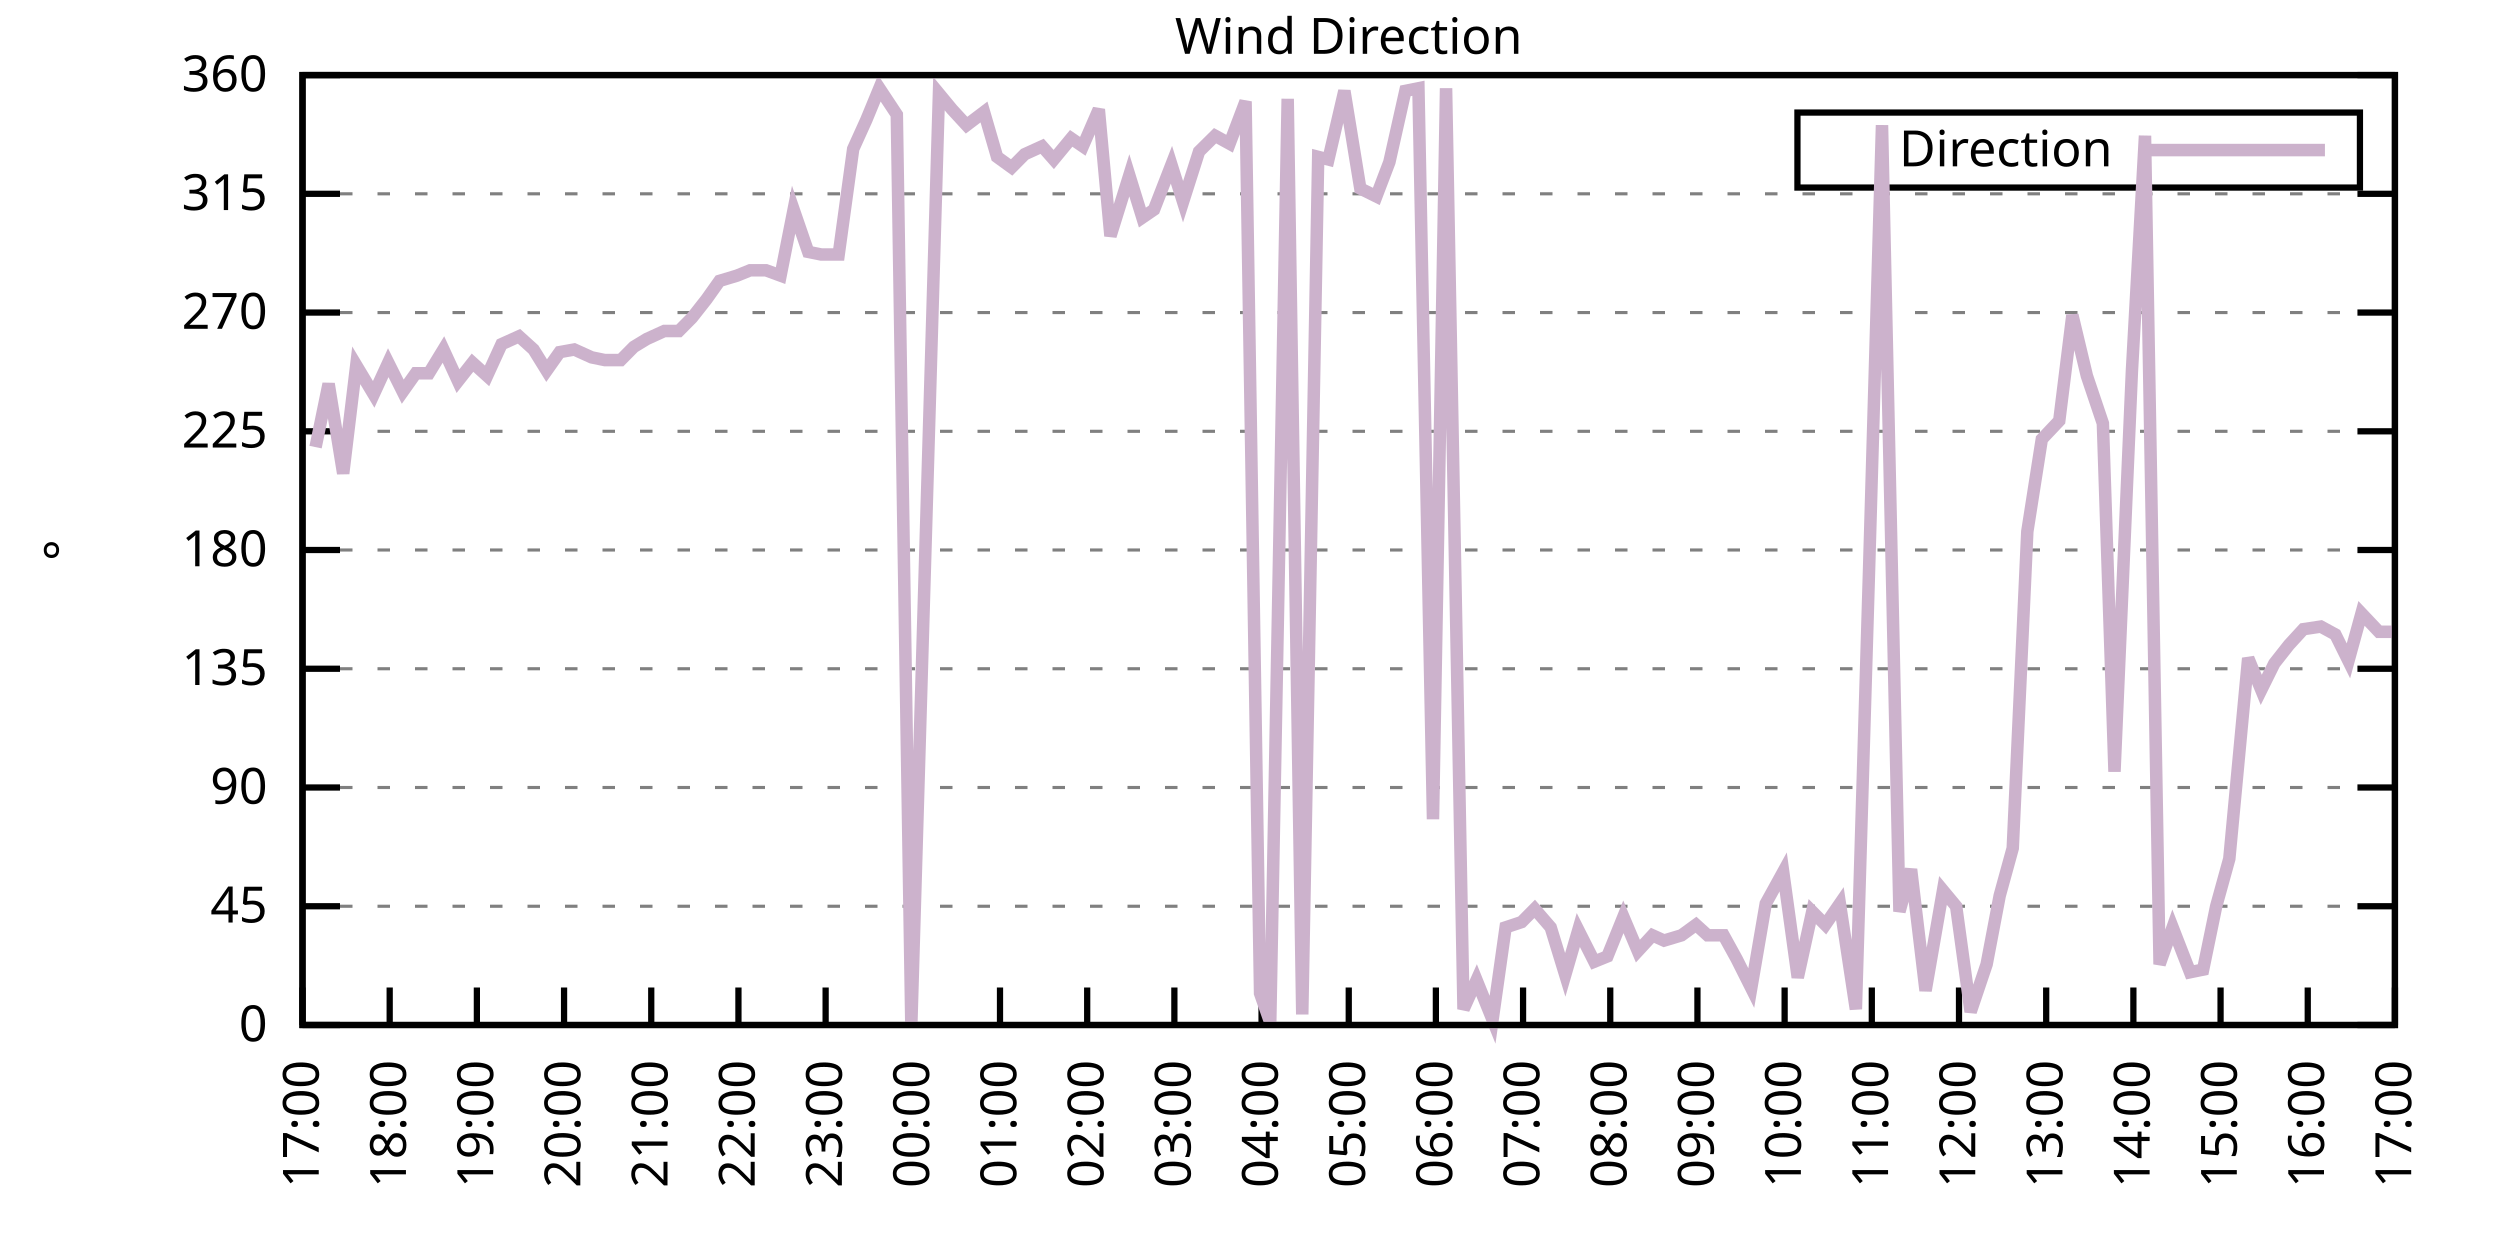
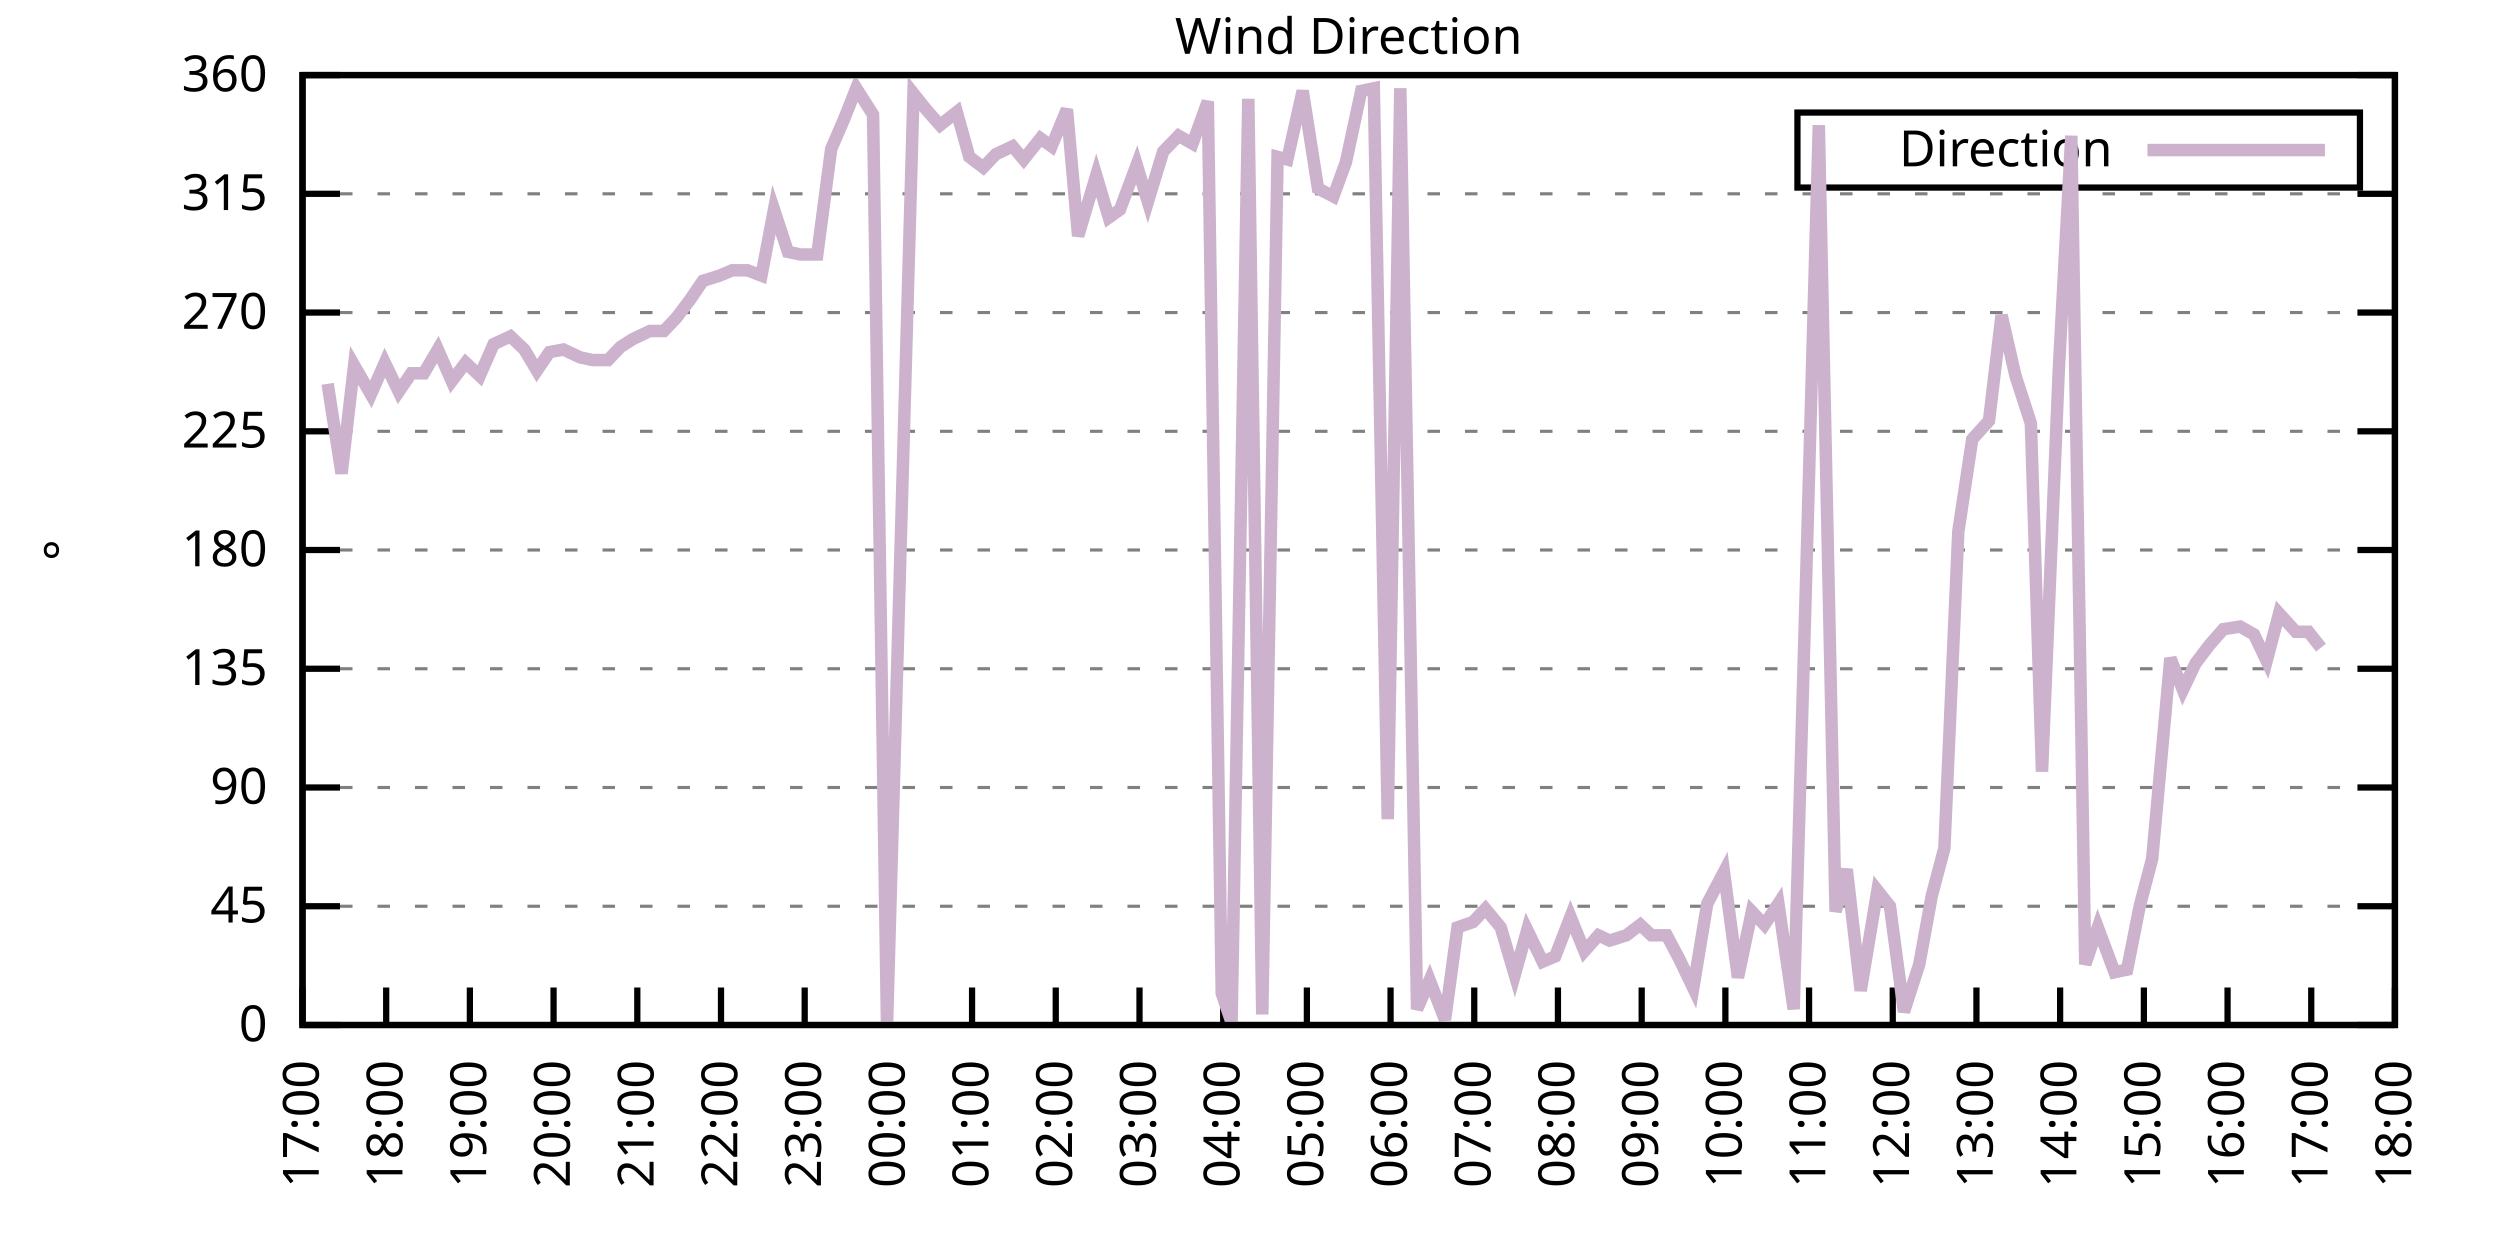
<svg xmlns="http://www.w3.org/2000/svg" xmlns:xlink="http://www.w3.org/1999/xlink" width="400" height="200" viewBox="0 0 400 200">
  <g id="gnuplot_canvas">
    <rect x="0" y="0" width="400" height="200" fill="none" />
    <defs>
      <circle id="gpDot" r="0.5" stroke-width="0.5" stroke="currentColor" />
      <path id="gpPt0" stroke-width="0.333" stroke="currentColor" d="M-1,0 h2 M0,-1 v2" />
      <path id="gpPt1" stroke-width="0.333" stroke="currentColor" d="M-1,-1 L1,1 M1,-1 L-1,1" />
      <path id="gpPt2" stroke-width="0.333" stroke="currentColor" d="M-1,0 L1,0 M0,-1 L0,1 M-1,-1 L1,1 M-1,1 L1,-1" />
      <rect id="gpPt3" stroke-width="0.333" stroke="currentColor" x="-1" y="-1" width="2" height="2" />
      <rect id="gpPt4" stroke-width="0.333" stroke="currentColor" fill="currentColor" x="-1" y="-1" width="2" height="2" />
      <circle id="gpPt5" stroke-width="0.333" stroke="currentColor" cx="0" cy="0" r="1" />
      <use xlink:href="#gpPt5" id="gpPt6" fill="currentColor" stroke="none" />
      <path id="gpPt7" stroke-width="0.333" stroke="currentColor" d="M0,-1.33 L-1.33,0.67 L1.33,0.67 z" />
      <use xlink:href="#gpPt7" id="gpPt8" fill="currentColor" stroke="none" />
      <use xlink:href="#gpPt7" id="gpPt9" stroke="currentColor" transform="rotate(180)" />
      <use xlink:href="#gpPt9" id="gpPt10" fill="currentColor" stroke="none" />
      <use xlink:href="#gpPt3" id="gpPt11" stroke="currentColor" transform="rotate(45)" />
      <use xlink:href="#gpPt11" id="gpPt12" fill="currentColor" stroke="none" />
      <path id="gpPt13" stroke-width="0.333" stroke="currentColor" d="M0,1.330 L1.265,0.411 L0.782,-1.067 L-0.782,-1.076 L-1.265,0.411 z" />
      <use xlink:href="#gpPt13" id="gpPt14" fill="currentColor" stroke="none" />
      <filter id="textbox" filterUnits="objectBoundingBox" x="0" y="0" height="1" width="1">
        <feFlood flood-color="white" flood-opacity="1" result="bgnd" />
        <feComposite in="SourceGraphic" in2="bgnd" operator="atop" />
      </filter>
      <filter id="greybox" filterUnits="objectBoundingBox" x="0" y="0" height="1" width="1">
        <feFlood flood-color="lightgrey" flood-opacity="1" result="grey" />
        <feComposite in="SourceGraphic" in2="grey" operator="atop" />
      </filter>
    </defs>
    <g fill="none" color="white" stroke="currentColor" stroke-width="1.00" stroke-linecap="butt" stroke-linejoin="miter">
</g>
    <g fill="none" color="black" stroke="currentColor" stroke-width="1.00" stroke-linecap="butt" stroke-linejoin="miter">
      <g stroke="none" shape-rendering="crispEdges">
        <polygon fill="rgb(255, 255, 255)" points="48.40,164.00 383.18,164.00 383.18,12.02 48.40,12.02 " />
      </g>
    </g>
    <g fill="none" color="black" stroke="currentColor" stroke-width="1.00" stroke-linecap="butt" stroke-linejoin="miter">
</g>
    <g fill="none" color="black" stroke="black" stroke-width="0.50" stroke-linecap="butt" stroke-linejoin="miter">
</g>
    <g fill="none" color="gray" stroke="currentColor" stroke-width="0.50" stroke-linecap="butt" stroke-linejoin="miter">
      <path stroke="gray" stroke-dasharray="2,4" class="gridline" d="M48.40,164.00 L383.19,164.00  " />
    </g>
    <g fill="none" color="gray" stroke="gray" stroke-width="1.00" stroke-linecap="butt" stroke-linejoin="miter">
</g>
    <g fill="none" color="black" stroke="currentColor" stroke-width="1.00" stroke-linecap="butt" stroke-linejoin="miter">
      <path stroke="black" d="M48.40,164.00 L54.40,164.00 M383.19,164.00 L377.19,164.00  " />
      <g transform="translate(42.80,166.60)" stroke="none" fill="black" font-family="Sans" font-size="8.00" text-anchor="end">
        <text>
          <tspan font-family="Sans"> 0</tspan>
        </text>
      </g>
    </g>
    <g fill="none" color="black" stroke="currentColor" stroke-width="1.00" stroke-linecap="butt" stroke-linejoin="miter">
</g>
    <g fill="none" color="black" stroke="black" stroke-width="0.50" stroke-linecap="butt" stroke-linejoin="miter">
</g>
    <g fill="none" color="gray" stroke="currentColor" stroke-width="0.50" stroke-linecap="butt" stroke-linejoin="miter">
      <path stroke="gray" stroke-dasharray="2,4" class="gridline" d="M48.40,145.00 L383.19,145.00  " />
    </g>
    <g fill="none" color="gray" stroke="gray" stroke-width="1.00" stroke-linecap="butt" stroke-linejoin="miter">
</g>
    <g fill="none" color="black" stroke="currentColor" stroke-width="1.00" stroke-linecap="butt" stroke-linejoin="miter">
      <path stroke="black" d="M48.40,145.00 L54.40,145.00 M383.19,145.00 L377.19,145.00  " />
      <g transform="translate(42.80,147.60)" stroke="none" fill="black" font-family="Sans" font-size="8.00" text-anchor="end">
        <text>
          <tspan font-family="Sans"> 45</tspan>
        </text>
      </g>
    </g>
    <g fill="none" color="black" stroke="currentColor" stroke-width="1.00" stroke-linecap="butt" stroke-linejoin="miter">
</g>
    <g fill="none" color="black" stroke="black" stroke-width="0.50" stroke-linecap="butt" stroke-linejoin="miter">
</g>
    <g fill="none" color="gray" stroke="currentColor" stroke-width="0.50" stroke-linecap="butt" stroke-linejoin="miter">
      <path stroke="gray" stroke-dasharray="2,4" class="gridline" d="M48.40,126.00 L383.19,126.00  " />
    </g>
    <g fill="none" color="gray" stroke="gray" stroke-width="1.00" stroke-linecap="butt" stroke-linejoin="miter">
</g>
    <g fill="none" color="black" stroke="currentColor" stroke-width="1.00" stroke-linecap="butt" stroke-linejoin="miter">
      <path stroke="black" d="M48.40,126.00 L54.40,126.00 M383.19,126.00 L377.19,126.00  " />
      <g transform="translate(42.80,128.60)" stroke="none" fill="black" font-family="Sans" font-size="8.00" text-anchor="end">
        <text>
          <tspan font-family="Sans"> 90</tspan>
        </text>
      </g>
    </g>
    <g fill="none" color="black" stroke="currentColor" stroke-width="1.00" stroke-linecap="butt" stroke-linejoin="miter">
</g>
    <g fill="none" color="black" stroke="black" stroke-width="0.50" stroke-linecap="butt" stroke-linejoin="miter">
</g>
    <g fill="none" color="gray" stroke="currentColor" stroke-width="0.50" stroke-linecap="butt" stroke-linejoin="miter">
      <path stroke="gray" stroke-dasharray="2,4" class="gridline" d="M48.40,107.00 L383.19,107.00  " />
    </g>
    <g fill="none" color="gray" stroke="gray" stroke-width="1.00" stroke-linecap="butt" stroke-linejoin="miter">
</g>
    <g fill="none" color="black" stroke="currentColor" stroke-width="1.00" stroke-linecap="butt" stroke-linejoin="miter">
      <path stroke="black" d="M48.40,107.00 L54.40,107.00 M383.19,107.00 L377.19,107.00  " />
      <g transform="translate(42.80,109.60)" stroke="none" fill="black" font-family="Sans" font-size="8.00" text-anchor="end">
        <text>
          <tspan font-family="Sans"> 135</tspan>
        </text>
      </g>
    </g>
    <g fill="none" color="black" stroke="currentColor" stroke-width="1.00" stroke-linecap="butt" stroke-linejoin="miter">
</g>
    <g fill="none" color="black" stroke="black" stroke-width="0.50" stroke-linecap="butt" stroke-linejoin="miter">
</g>
    <g fill="none" color="gray" stroke="currentColor" stroke-width="0.50" stroke-linecap="butt" stroke-linejoin="miter">
      <path stroke="gray" stroke-dasharray="2,4" class="gridline" d="M48.40,88.00 L383.19,88.00  " />
    </g>
    <g fill="none" color="gray" stroke="gray" stroke-width="1.00" stroke-linecap="butt" stroke-linejoin="miter">
</g>
    <g fill="none" color="black" stroke="currentColor" stroke-width="1.00" stroke-linecap="butt" stroke-linejoin="miter">
      <path stroke="black" d="M48.40,88.00 L54.40,88.00 M383.19,88.00 L377.19,88.00  " />
      <g transform="translate(42.80,90.60)" stroke="none" fill="black" font-family="Sans" font-size="8.00" text-anchor="end">
        <text>
          <tspan font-family="Sans"> 180</tspan>
        </text>
      </g>
    </g>
    <g fill="none" color="black" stroke="currentColor" stroke-width="1.00" stroke-linecap="butt" stroke-linejoin="miter">
</g>
    <g fill="none" color="black" stroke="black" stroke-width="0.50" stroke-linecap="butt" stroke-linejoin="miter">
</g>
    <g fill="none" color="gray" stroke="currentColor" stroke-width="0.50" stroke-linecap="butt" stroke-linejoin="miter">
      <path stroke="gray" stroke-dasharray="2,4" class="gridline" d="M48.40,69.01 L383.19,69.01  " />
    </g>
    <g fill="none" color="gray" stroke="gray" stroke-width="1.00" stroke-linecap="butt" stroke-linejoin="miter">
</g>
    <g fill="none" color="black" stroke="currentColor" stroke-width="1.00" stroke-linecap="butt" stroke-linejoin="miter">
      <path stroke="black" d="M48.40,69.01 L54.40,69.01 M383.19,69.01 L377.19,69.01  " />
      <g transform="translate(42.80,71.61)" stroke="none" fill="black" font-family="Sans" font-size="8.00" text-anchor="end">
        <text>
          <tspan font-family="Sans"> 225</tspan>
        </text>
      </g>
    </g>
    <g fill="none" color="black" stroke="currentColor" stroke-width="1.00" stroke-linecap="butt" stroke-linejoin="miter">
</g>
    <g fill="none" color="black" stroke="black" stroke-width="0.50" stroke-linecap="butt" stroke-linejoin="miter">
</g>
    <g fill="none" color="gray" stroke="currentColor" stroke-width="0.50" stroke-linecap="butt" stroke-linejoin="miter">
      <path stroke="gray" stroke-dasharray="2,4" class="gridline" d="M48.40,50.01 L383.19,50.01  " />
    </g>
    <g fill="none" color="gray" stroke="gray" stroke-width="1.00" stroke-linecap="butt" stroke-linejoin="miter">
</g>
    <g fill="none" color="black" stroke="currentColor" stroke-width="1.00" stroke-linecap="butt" stroke-linejoin="miter">
      <path stroke="black" d="M48.40,50.01 L54.40,50.01 M383.19,50.01 L377.19,50.01  " />
      <g transform="translate(42.80,52.61)" stroke="none" fill="black" font-family="Sans" font-size="8.00" text-anchor="end">
        <text>
          <tspan font-family="Sans"> 270</tspan>
        </text>
      </g>
    </g>
    <g fill="none" color="black" stroke="currentColor" stroke-width="1.00" stroke-linecap="butt" stroke-linejoin="miter">
</g>
    <g fill="none" color="black" stroke="black" stroke-width="0.50" stroke-linecap="butt" stroke-linejoin="miter">
</g>
    <g fill="none" color="gray" stroke="currentColor" stroke-width="0.50" stroke-linecap="butt" stroke-linejoin="miter">
      <path stroke="gray" stroke-dasharray="2,4" class="gridline" d="M48.40,31.01 L383.19,31.01  " />
    </g>
    <g fill="none" color="gray" stroke="gray" stroke-width="1.00" stroke-linecap="butt" stroke-linejoin="miter">
</g>
    <g fill="none" color="black" stroke="currentColor" stroke-width="1.00" stroke-linecap="butt" stroke-linejoin="miter">
      <path stroke="black" d="M48.40,31.01 L54.40,31.01 M383.19,31.01 L377.19,31.01  " />
      <g transform="translate(42.80,33.61)" stroke="none" fill="black" font-family="Sans" font-size="8.00" text-anchor="end">
        <text>
          <tspan font-family="Sans"> 315</tspan>
        </text>
      </g>
    </g>
    <g fill="none" color="black" stroke="currentColor" stroke-width="1.00" stroke-linecap="butt" stroke-linejoin="miter">
</g>
    <g fill="none" color="black" stroke="black" stroke-width="0.50" stroke-linecap="butt" stroke-linejoin="miter">
</g>
    <g fill="none" color="gray" stroke="currentColor" stroke-width="0.50" stroke-linecap="butt" stroke-linejoin="miter">
      <path stroke="gray" stroke-dasharray="2,4" class="gridline" d="M48.40,12.01 L383.19,12.01  " />
    </g>
    <g fill="none" color="gray" stroke="gray" stroke-width="1.00" stroke-linecap="butt" stroke-linejoin="miter">
</g>
    <g fill="none" color="black" stroke="currentColor" stroke-width="1.00" stroke-linecap="butt" stroke-linejoin="miter">
      <path stroke="black" d="M48.40,12.01 L54.40,12.01 M383.19,12.01 L377.19,12.01  " />
      <g transform="translate(42.80,14.61)" stroke="none" fill="black" font-family="Sans" font-size="8.00" text-anchor="end">
        <text>
          <tspan font-family="Sans"> 360</tspan>
        </text>
      </g>
    </g>
    <g fill="none" color="black" stroke="currentColor" stroke-width="1.00" stroke-linecap="butt" stroke-linejoin="miter">
      <path stroke="black" d="M48.40,164.00 L48.40,158.00  " />
      <g transform="translate(51.00,169.60) rotate(270.00)" stroke="none" fill="black" font-family="Sans" font-size="8.00" text-anchor="end">
        <text>
          <tspan font-family="Sans">17:00</tspan>
        </text>
      </g>
    </g>
    <g fill="none" color="black" stroke="currentColor" stroke-width="1.00" stroke-linecap="butt" stroke-linejoin="miter">
-       <path stroke="black" d="M62.35,164.00 L62.35,158.00  " />
-       <g transform="translate(64.95,169.60) rotate(270.00)" stroke="none" fill="black" font-family="Sans" font-size="8.00" text-anchor="end">
+       <path stroke="black" d="M61.79,164.00 L61.79,158.00  " />
+       <g transform="translate(64.39,169.60) rotate(270.00)" stroke="none" fill="black" font-family="Sans" font-size="8.00" text-anchor="end">
        <text>
          <tspan font-family="Sans">18:00</tspan>
        </text>
      </g>
    </g>
    <g fill="none" color="black" stroke="currentColor" stroke-width="1.00" stroke-linecap="butt" stroke-linejoin="miter">
-       <path stroke="black" d="M76.30,164.00 L76.30,158.00  " />
-       <g transform="translate(78.90,169.60) rotate(270.00)" stroke="none" fill="black" font-family="Sans" font-size="8.00" text-anchor="end">
+       <path stroke="black" d="M75.18,164.00 L75.18,158.00  " />
+       <g transform="translate(77.78,169.60) rotate(270.00)" stroke="none" fill="black" font-family="Sans" font-size="8.00" text-anchor="end">
        <text>
          <tspan font-family="Sans">19:00</tspan>
        </text>
      </g>
    </g>
    <g fill="none" color="black" stroke="currentColor" stroke-width="1.00" stroke-linecap="butt" stroke-linejoin="miter">
-       <path stroke="black" d="M90.25,164.00 L90.25,158.00  " />
-       <g transform="translate(92.85,169.60) rotate(270.00)" stroke="none" fill="black" font-family="Sans" font-size="8.00" text-anchor="end">
+       <path stroke="black" d="M88.57,164.00 L88.57,158.00  " />
+       <g transform="translate(91.17,169.60) rotate(270.00)" stroke="none" fill="black" font-family="Sans" font-size="8.00" text-anchor="end">
        <text>
          <tspan font-family="Sans">20:00</tspan>
        </text>
      </g>
    </g>
    <g fill="none" color="black" stroke="currentColor" stroke-width="1.00" stroke-linecap="butt" stroke-linejoin="miter">
-       <path stroke="black" d="M104.20,164.00 L104.20,158.00  " />
-       <g transform="translate(106.80,169.60) rotate(270.00)" stroke="none" fill="black" font-family="Sans" font-size="8.00" text-anchor="end">
+       <path stroke="black" d="M101.97,164.00 L101.97,158.00  " />
+       <g transform="translate(104.57,169.60) rotate(270.00)" stroke="none" fill="black" font-family="Sans" font-size="8.00" text-anchor="end">
        <text>
          <tspan font-family="Sans">21:00</tspan>
        </text>
      </g>
    </g>
    <g fill="none" color="black" stroke="currentColor" stroke-width="1.00" stroke-linecap="butt" stroke-linejoin="miter">
-       <path stroke="black" d="M118.15,164.00 L118.15,158.00  " />
-       <g transform="translate(120.75,169.60) rotate(270.00)" stroke="none" fill="black" font-family="Sans" font-size="8.00" text-anchor="end">
+       <path stroke="black" d="M115.36,164.00 L115.36,158.00  " />
+       <g transform="translate(117.96,169.60) rotate(270.00)" stroke="none" fill="black" font-family="Sans" font-size="8.00" text-anchor="end">
        <text>
          <tspan font-family="Sans">22:00</tspan>
        </text>
      </g>
    </g>
    <g fill="none" color="black" stroke="currentColor" stroke-width="1.00" stroke-linecap="butt" stroke-linejoin="miter">
-       <path stroke="black" d="M132.10,164.00 L132.10,158.00  " />
-       <g transform="translate(134.70,169.60) rotate(270.00)" stroke="none" fill="black" font-family="Sans" font-size="8.00" text-anchor="end">
+       <path stroke="black" d="M128.75,164.00 L128.75,158.00  " />
+       <g transform="translate(131.35,169.60) rotate(270.00)" stroke="none" fill="black" font-family="Sans" font-size="8.00" text-anchor="end">
        <text>
          <tspan font-family="Sans">23:00</tspan>
        </text>
      </g>
    </g>
    <g fill="none" color="black" stroke="currentColor" stroke-width="1.00" stroke-linecap="butt" stroke-linejoin="miter">
-       <path stroke="black" d="M146.05,164.00 L146.05,158.00  " />
-       <g transform="translate(148.65,169.60) rotate(270.00)" stroke="none" fill="black" font-family="Sans" font-size="8.00" text-anchor="end">
+       <path stroke="black" d="M142.14,164.00 L142.14,158.00  " />
+       <g transform="translate(144.74,169.60) rotate(270.00)" stroke="none" fill="black" font-family="Sans" font-size="8.00" text-anchor="end">
        <text>
          <tspan font-family="Sans">00:00</tspan>
        </text>
      </g>
    </g>
    <g fill="none" color="black" stroke="currentColor" stroke-width="1.00" stroke-linecap="butt" stroke-linejoin="miter">
-       <path stroke="black" d="M160.00,164.00 L160.00,158.00  " />
-       <g transform="translate(162.60,169.60) rotate(270.00)" stroke="none" fill="black" font-family="Sans" font-size="8.00" text-anchor="end">
+       <path stroke="black" d="M155.53,164.00 L155.53,158.00  " />
+       <g transform="translate(158.13,169.60) rotate(270.00)" stroke="none" fill="black" font-family="Sans" font-size="8.00" text-anchor="end">
        <text>
          <tspan font-family="Sans">01:00</tspan>
        </text>
      </g>
    </g>
    <g fill="none" color="black" stroke="currentColor" stroke-width="1.00" stroke-linecap="butt" stroke-linejoin="miter">
-       <path stroke="black" d="M173.95,164.00 L173.95,158.00  " />
-       <g transform="translate(176.55,169.60) rotate(270.00)" stroke="none" fill="black" font-family="Sans" font-size="8.00" text-anchor="end">
+       <path stroke="black" d="M168.92,164.00 L168.92,158.00  " />
+       <g transform="translate(171.52,169.60) rotate(270.00)" stroke="none" fill="black" font-family="Sans" font-size="8.00" text-anchor="end">
        <text>
          <tspan font-family="Sans">02:00</tspan>
        </text>
      </g>
    </g>
    <g fill="none" color="black" stroke="currentColor" stroke-width="1.00" stroke-linecap="butt" stroke-linejoin="miter">
-       <path stroke="black" d="M187.90,164.00 L187.90,158.00  " />
-       <g transform="translate(190.50,169.60) rotate(270.00)" stroke="none" fill="black" font-family="Sans" font-size="8.00" text-anchor="end">
+       <path stroke="black" d="M182.32,164.00 L182.32,158.00  " />
+       <g transform="translate(184.92,169.60) rotate(270.00)" stroke="none" fill="black" font-family="Sans" font-size="8.00" text-anchor="end">
        <text>
          <tspan font-family="Sans">03:00</tspan>
        </text>
      </g>
    </g>
    <g fill="none" color="black" stroke="currentColor" stroke-width="1.00" stroke-linecap="butt" stroke-linejoin="miter">
-       <path stroke="black" d="M201.85,164.00 L201.85,158.00  " />
-       <g transform="translate(204.45,169.60) rotate(270.00)" stroke="none" fill="black" font-family="Sans" font-size="8.00" text-anchor="end">
+       <path stroke="black" d="M195.71,164.00 L195.71,158.00  " />
+       <g transform="translate(198.31,169.60) rotate(270.00)" stroke="none" fill="black" font-family="Sans" font-size="8.00" text-anchor="end">
        <text>
          <tspan font-family="Sans">04:00</tspan>
        </text>
      </g>
    </g>
    <g fill="none" color="black" stroke="currentColor" stroke-width="1.00" stroke-linecap="butt" stroke-linejoin="miter">
-       <path stroke="black" d="M215.80,164.00 L215.80,158.00  " />
-       <g transform="translate(218.40,169.60) rotate(270.00)" stroke="none" fill="black" font-family="Sans" font-size="8.00" text-anchor="end">
+       <path stroke="black" d="M209.10,164.00 L209.10,158.00  " />
+       <g transform="translate(211.70,169.60) rotate(270.00)" stroke="none" fill="black" font-family="Sans" font-size="8.00" text-anchor="end">
        <text>
          <tspan font-family="Sans">05:00</tspan>
        </text>
      </g>
    </g>
    <g fill="none" color="black" stroke="currentColor" stroke-width="1.00" stroke-linecap="butt" stroke-linejoin="miter">
-       <path stroke="black" d="M229.74,164.00 L229.74,158.00  " />
-       <g transform="translate(232.34,169.60) rotate(270.00)" stroke="none" fill="black" font-family="Sans" font-size="8.00" text-anchor="end">
+       <path stroke="black" d="M222.49,164.00 L222.49,158.00  " />
+       <g transform="translate(225.09,169.60) rotate(270.00)" stroke="none" fill="black" font-family="Sans" font-size="8.00" text-anchor="end">
        <text>
          <tspan font-family="Sans">06:00</tspan>
        </text>
      </g>
    </g>
    <g fill="none" color="black" stroke="currentColor" stroke-width="1.00" stroke-linecap="butt" stroke-linejoin="miter">
-       <path stroke="black" d="M243.69,164.00 L243.69,158.00  " />
-       <g transform="translate(246.29,169.60) rotate(270.00)" stroke="none" fill="black" font-family="Sans" font-size="8.00" text-anchor="end">
+       <path stroke="black" d="M235.88,164.00 L235.88,158.00  " />
+       <g transform="translate(238.48,169.60) rotate(270.00)" stroke="none" fill="black" font-family="Sans" font-size="8.00" text-anchor="end">
        <text>
          <tspan font-family="Sans">07:00</tspan>
        </text>
      </g>
    </g>
    <g fill="none" color="black" stroke="currentColor" stroke-width="1.00" stroke-linecap="butt" stroke-linejoin="miter">
-       <path stroke="black" d="M257.64,164.00 L257.64,158.00  " />
-       <g transform="translate(260.24,169.60) rotate(270.00)" stroke="none" fill="black" font-family="Sans" font-size="8.00" text-anchor="end">
+       <path stroke="black" d="M249.27,164.00 L249.27,158.00  " />
+       <g transform="translate(251.87,169.60) rotate(270.00)" stroke="none" fill="black" font-family="Sans" font-size="8.00" text-anchor="end">
        <text>
          <tspan font-family="Sans">08:00</tspan>
        </text>
      </g>
    </g>
    <g fill="none" color="black" stroke="currentColor" stroke-width="1.00" stroke-linecap="butt" stroke-linejoin="miter">
-       <path stroke="black" d="M271.59,164.00 L271.59,158.00  " />
-       <g transform="translate(274.19,169.60) rotate(270.00)" stroke="none" fill="black" font-family="Sans" font-size="8.00" text-anchor="end">
+       <path stroke="black" d="M262.67,164.00 L262.67,158.00  " />
+       <g transform="translate(265.27,169.60) rotate(270.00)" stroke="none" fill="black" font-family="Sans" font-size="8.00" text-anchor="end">
        <text>
          <tspan font-family="Sans">09:00</tspan>
        </text>
      </g>
    </g>
    <g fill="none" color="black" stroke="currentColor" stroke-width="1.00" stroke-linecap="butt" stroke-linejoin="miter">
-       <path stroke="black" d="M285.54,164.00 L285.54,158.00  " />
-       <g transform="translate(288.14,169.60) rotate(270.00)" stroke="none" fill="black" font-family="Sans" font-size="8.00" text-anchor="end">
+       <path stroke="black" d="M276.06,164.00 L276.06,158.00  " />
+       <g transform="translate(278.66,169.60) rotate(270.00)" stroke="none" fill="black" font-family="Sans" font-size="8.00" text-anchor="end">
        <text>
          <tspan font-family="Sans">10:00</tspan>
        </text>
      </g>
    </g>
    <g fill="none" color="black" stroke="currentColor" stroke-width="1.00" stroke-linecap="butt" stroke-linejoin="miter">
-       <path stroke="black" d="M299.49,164.00 L299.49,158.00  " />
-       <g transform="translate(302.09,169.60) rotate(270.00)" stroke="none" fill="black" font-family="Sans" font-size="8.00" text-anchor="end">
+       <path stroke="black" d="M289.45,164.00 L289.45,158.00  " />
+       <g transform="translate(292.05,169.60) rotate(270.00)" stroke="none" fill="black" font-family="Sans" font-size="8.00" text-anchor="end">
        <text>
          <tspan font-family="Sans">11:00</tspan>
        </text>
      </g>
    </g>
    <g fill="none" color="black" stroke="currentColor" stroke-width="1.00" stroke-linecap="butt" stroke-linejoin="miter">
-       <path stroke="black" d="M313.44,164.00 L313.44,158.00  " />
-       <g transform="translate(316.04,169.60) rotate(270.00)" stroke="none" fill="black" font-family="Sans" font-size="8.00" text-anchor="end">
+       <path stroke="black" d="M302.84,164.00 L302.84,158.00  " />
+       <g transform="translate(305.44,169.60) rotate(270.00)" stroke="none" fill="black" font-family="Sans" font-size="8.00" text-anchor="end">
        <text>
          <tspan font-family="Sans">12:00</tspan>
        </text>
      </g>
    </g>
    <g fill="none" color="black" stroke="currentColor" stroke-width="1.00" stroke-linecap="butt" stroke-linejoin="miter">
-       <path stroke="black" d="M327.39,164.00 L327.39,158.00  " />
-       <g transform="translate(329.99,169.60) rotate(270.00)" stroke="none" fill="black" font-family="Sans" font-size="8.00" text-anchor="end">
+       <path stroke="black" d="M316.23,164.00 L316.23,158.00  " />
+       <g transform="translate(318.83,169.60) rotate(270.00)" stroke="none" fill="black" font-family="Sans" font-size="8.00" text-anchor="end">
        <text>
          <tspan font-family="Sans">13:00</tspan>
        </text>
      </g>
    </g>
    <g fill="none" color="black" stroke="currentColor" stroke-width="1.00" stroke-linecap="butt" stroke-linejoin="miter">
-       <path stroke="black" d="M341.34,164.00 L341.34,158.00  " />
-       <g transform="translate(343.94,169.60) rotate(270.00)" stroke="none" fill="black" font-family="Sans" font-size="8.00" text-anchor="end">
+       <path stroke="black" d="M329.62,164.00 L329.62,158.00  " />
+       <g transform="translate(332.22,169.60) rotate(270.00)" stroke="none" fill="black" font-family="Sans" font-size="8.00" text-anchor="end">
        <text>
          <tspan font-family="Sans">14:00</tspan>
        </text>
      </g>
    </g>
    <g fill="none" color="black" stroke="currentColor" stroke-width="1.00" stroke-linecap="butt" stroke-linejoin="miter">
-       <path stroke="black" d="M355.29,164.00 L355.29,158.00  " />
-       <g transform="translate(357.89,169.60) rotate(270.00)" stroke="none" fill="black" font-family="Sans" font-size="8.00" text-anchor="end">
+       <path stroke="black" d="M343.02,164.00 L343.02,158.00  " />
+       <g transform="translate(345.62,169.60) rotate(270.00)" stroke="none" fill="black" font-family="Sans" font-size="8.00" text-anchor="end">
        <text>
          <tspan font-family="Sans">15:00</tspan>
        </text>
      </g>
    </g>
    <g fill="none" color="black" stroke="currentColor" stroke-width="1.00" stroke-linecap="butt" stroke-linejoin="miter">
-       <path stroke="black" d="M369.24,164.00 L369.24,158.00  " />
-       <g transform="translate(371.84,169.60) rotate(270.00)" stroke="none" fill="black" font-family="Sans" font-size="8.00" text-anchor="end">
+       <path stroke="black" d="M356.41,164.00 L356.41,158.00  " />
+       <g transform="translate(359.01,169.60) rotate(270.00)" stroke="none" fill="black" font-family="Sans" font-size="8.00" text-anchor="end">
        <text>
          <tspan font-family="Sans">16:00</tspan>
+         </text>
+       </g>
+     </g>
+     <g fill="none" color="black" stroke="currentColor" stroke-width="1.00" stroke-linecap="butt" stroke-linejoin="miter">
+       <path stroke="black" d="M369.80,164.00 L369.80,158.00  " />
+       <g transform="translate(372.40,169.60) rotate(270.00)" stroke="none" fill="black" font-family="Sans" font-size="8.00" text-anchor="end">
+         <text>
+           <tspan font-family="Sans">17:00</tspan>
        </text>
      </g>
    </g>
    <g fill="none" color="black" stroke="currentColor" stroke-width="1.00" stroke-linecap="butt" stroke-linejoin="miter">
      <path stroke="black" d="M383.19,164.00 L383.19,158.00  " />
      <g transform="translate(385.79,169.60) rotate(270.00)" stroke="none" fill="black" font-family="Sans" font-size="8.00" text-anchor="end">
        <text>
-           <tspan font-family="Sans">17:00</tspan>
+           <tspan font-family="Sans">18:00</tspan>
        </text>
      </g>
    </g>
    <g fill="none" color="black" stroke="currentColor" stroke-width="1.00" stroke-linecap="butt" stroke-linejoin="miter">
</g>
    <g fill="none" color="black" stroke="currentColor" stroke-width="1.00" stroke-linecap="butt" stroke-linejoin="miter">
      <path stroke="black" d="M48.40,12.01 L48.40,164.00 L383.19,164.00 L383.19,12.01 L48.40,12.01 Z  " />
    </g>
    <g fill="none" color="black" stroke="currentColor" stroke-width="1.00" stroke-linecap="butt" stroke-linejoin="miter">
</g>
    <g fill="none" color="black" stroke="currentColor" stroke-width="1.00" stroke-linecap="butt" stroke-linejoin="miter">
      <path stroke="black" d="M287.59,30.01 L287.59,18.01 L377.59,18.01 L377.59,30.01 L287.59,30.01 Z  " />
    </g>
    <g id="Wind_direction_plot_1">
      <g fill="none" color="white" stroke="black" stroke-width="2.00" stroke-linecap="butt" stroke-linejoin="miter">
</g>
      <g fill="none" color="black" stroke="currentColor" stroke-width="2.00" stroke-linecap="butt" stroke-linejoin="miter">
        <g transform="translate(337.99,26.61)" stroke="none" fill="black" font-family="Sans" font-size="8.00" text-anchor="end">
          <text>
            <tspan font-family="Sans">Direction</tspan>
          </text>
        </g>
      </g>
      <g fill="none" color="black" stroke="currentColor" stroke-width="2.00" stroke-linecap="butt" stroke-linejoin="miter">
-         <path stroke="rgb(204, 178, 204)" d="M343.59,24.01 L371.99,24.01 M50.49,71.54 L52.58,61.41 L54.91,75.76 L57.00,58.45 L59.79,63.10 L62.12,58.03   L64.44,62.67 L66.53,59.72 L68.63,59.72 L70.95,55.92 L73.28,60.98 L75.60,58.03 L77.93,60.14 L80.25,55.07   L83.04,53.81 L85.37,55.92 L87.46,59.30 L89.55,56.34 L91.88,55.92 L94.67,57.18 L96.76,57.61 L99.32,57.61   L101.41,55.50 L103.50,54.23 L106.29,52.96 L108.62,52.96 L110.71,50.85 L113.03,47.90 L115.13,44.94 L117.92,44.10   L120.01,43.25 L122.57,43.25 L124.89,44.10 L126.98,33.54 L129.31,40.30 L131.40,40.72 L134.19,40.72 L136.51,23.83   L138.61,19.19 L140.70,14.12 L143.49,18.34 L145.81,164.00 L150.23,14.97 L152.32,17.50 L154.65,20.03 L157.44,17.92   L159.53,25.10 L161.86,26.79 L163.95,24.68 L166.74,23.41 L168.60,25.52 L171.39,22.14 L173.25,23.41 L175.81,17.50   L177.67,37.76 L180.69,28.05 L182.78,34.81 L184.64,33.54 L187.43,26.36 L189.29,32.28 L191.85,24.25 L194.41,21.72   L196.73,22.99 L199.29,16.23 L201.61,158.93 L203.24,163.58 L206.03,15.81 L208.36,162.31 L210.91,25.10 L212.54,25.52   L215.10,14.54 L217.65,30.16 L220.21,31.43 L222.30,25.94 L224.86,14.54 L226.95,14.12 L229.28,131.07 L231.37,14.12   L234.16,161.47 L236.25,156.82 L238.81,163.16 L240.90,148.38 L243.46,147.53 L245.55,145.42 L248.11,148.38 L250.44,155.98   L252.53,148.80 L255.09,153.87 L257.18,153.02 L259.74,146.69 L262.06,152.18 L264.39,149.65 L266.25,150.49 L269.04,149.65   L271.36,147.96 L273.22,149.65 L275.78,149.65 L277.87,153.45 L280.20,158.09 L282.52,144.58 L285.31,139.51 L287.64,156.40   L289.96,145.85 L292.05,147.96 L294.38,144.58 L296.94,161.47 L299.03,91.80 L301.12,20.03 L303.91,145.85 L305.77,139.09   L308.09,158.51 L310.88,142.47 L312.98,145.00 L315.30,161.89 L317.86,154.29 L319.95,143.31 L322.04,135.71 L324.37,85.05   L326.69,70.27 L329.48,67.32 L331.58,50.43 L333.90,60.14 L336.46,67.74 L338.32,123.47 L341.11,59.30 L343.20,21.72   L345.53,154.29 L347.62,148.38 L350.41,155.56 L352.50,155.13 L354.59,145.00 L356.69,137.40 L359.71,105.31 L361.80,110.38   L363.89,106.16 L366.22,103.20 L368.54,100.67 L371.33,100.25 L373.66,101.52 L375.75,105.74 L377.84,98.14 L380.63,101.09   L382.73,101.09  " />
+         <path stroke="rgb(204, 178, 204)" d="M343.59,24.01 L371.99,24.01 M52.42,61.41 L54.65,75.76 L56.66,58.45 L59.34,63.10 L61.57,58.03 L63.80,62.67   L65.81,59.72 L67.82,59.72 L70.05,55.92 L72.28,60.98 L74.51,58.03 L76.75,60.14 L78.98,55.07 L81.66,53.81   L83.89,55.92 L85.90,59.30 L87.91,56.34 L90.14,55.92 L92.82,57.18 L94.82,57.61 L97.28,57.61 L99.29,55.50   L101.30,54.23 L103.98,52.96 L106.21,52.96 L108.22,50.85 L110.45,47.90 L112.46,44.94 L115.13,44.10 L117.14,43.25   L119.60,43.25 L121.83,44.10 L123.84,33.54 L126.07,40.30 L128.08,40.72 L130.76,40.72 L132.99,23.83 L135.00,19.19   L137.01,14.12 L139.69,18.34 L141.92,164.00 L146.16,14.97 L148.17,17.50 L150.40,20.03 L153.08,17.92 L155.09,25.10   L157.32,26.79 L159.33,24.68 L162.01,23.41 L163.79,25.52 L166.47,22.14 L168.25,23.41 L170.71,17.50 L172.50,37.76   L175.40,28.05 L177.41,34.81 L179.19,33.54 L181.87,26.36 L183.66,32.28 L186.11,24.25 L188.57,21.72 L190.80,22.99   L193.25,16.23 L195.48,158.93 L197.05,163.58 L199.73,15.81 L201.96,162.31 L204.41,25.10 L205.97,25.52 L208.43,14.54   L210.88,30.16 L213.34,31.43 L215.35,25.94 L217.80,14.54 L219.81,14.12 L222.04,131.07 L224.05,14.12 L226.73,161.47   L228.74,156.82 L231.20,163.16 L233.20,148.38 L235.66,147.53 L237.67,145.42 L240.12,148.38 L242.36,155.98 L244.36,148.80   L246.82,153.87 L248.83,153.02 L251.28,146.69 L253.51,152.18 L255.75,149.65 L257.53,150.49 L260.21,149.65 L262.44,147.96   L264.23,149.65 L266.68,149.65 L268.69,153.45 L270.92,158.09 L273.16,144.58 L275.83,139.51 L278.07,156.40 L280.30,145.85   L282.31,147.96 L284.54,144.58 L286.99,161.47 L289.00,91.80 L291.01,20.03 L293.69,145.85 L295.48,139.09 L297.71,158.51   L300.39,142.47 L302.39,145.00 L304.63,161.89 L307.08,154.29 L309.09,143.31 L311.10,135.71 L313.33,85.05 L315.56,70.27   L318.24,67.32 L320.25,50.43 L322.48,60.14 L324.94,67.74 L326.72,123.47 L329.40,59.30 L331.41,21.72 L333.64,154.29   L335.65,148.38 L338.33,155.56 L340.34,155.13 L342.35,145.00 L344.35,137.40 L347.26,105.31 L349.26,110.38 L351.27,106.16   L353.51,103.20 L355.74,100.67 L358.42,100.25 L360.65,101.52 L362.66,105.74 L364.66,98.14 L367.34,101.09 L369.35,101.09   L371.36,103.63  " />
      </g>
    </g>
    <g fill="none" color="black" stroke="currentColor" stroke-width="2.00" stroke-linecap="butt" stroke-linejoin="miter">
</g>
    <g fill="none" color="black" stroke="black" stroke-width="1.00" stroke-linecap="butt" stroke-linejoin="miter">
</g>
    <g fill="none" color="black" stroke="currentColor" stroke-width="1.00" stroke-linecap="butt" stroke-linejoin="miter">
      <path stroke="black" d="M48.40,12.01 L48.40,164.00 L383.19,164.00 L383.19,12.01 L48.40,12.01 Z  " />
      <g transform="translate(12.80,88.01) rotate(270.00)" stroke="none" fill="black" font-family="Sans" font-size="8.00" text-anchor="middle">
        <text>
          <tspan font-family="Sans">°</tspan>
        </text>
      </g>
    </g>
    <g fill="none" color="black" stroke="currentColor" stroke-width="1.00" stroke-linecap="butt" stroke-linejoin="miter">
</g>
    <g fill="none" color="black" stroke="currentColor" stroke-width="1.00" stroke-linecap="butt" stroke-linejoin="miter">
      <g transform="translate(215.79,8.61)" stroke="none" fill="black" font-family="Sans" font-size="8.00" text-anchor="middle">
        <text>
          <tspan font-family="Sans">Wind Direction</tspan>
        </text>
      </g>
    </g>
    <g fill="none" color="black" stroke="currentColor" stroke-width="1.00" stroke-linecap="butt" stroke-linejoin="miter">
</g>
  </g>
</svg>
